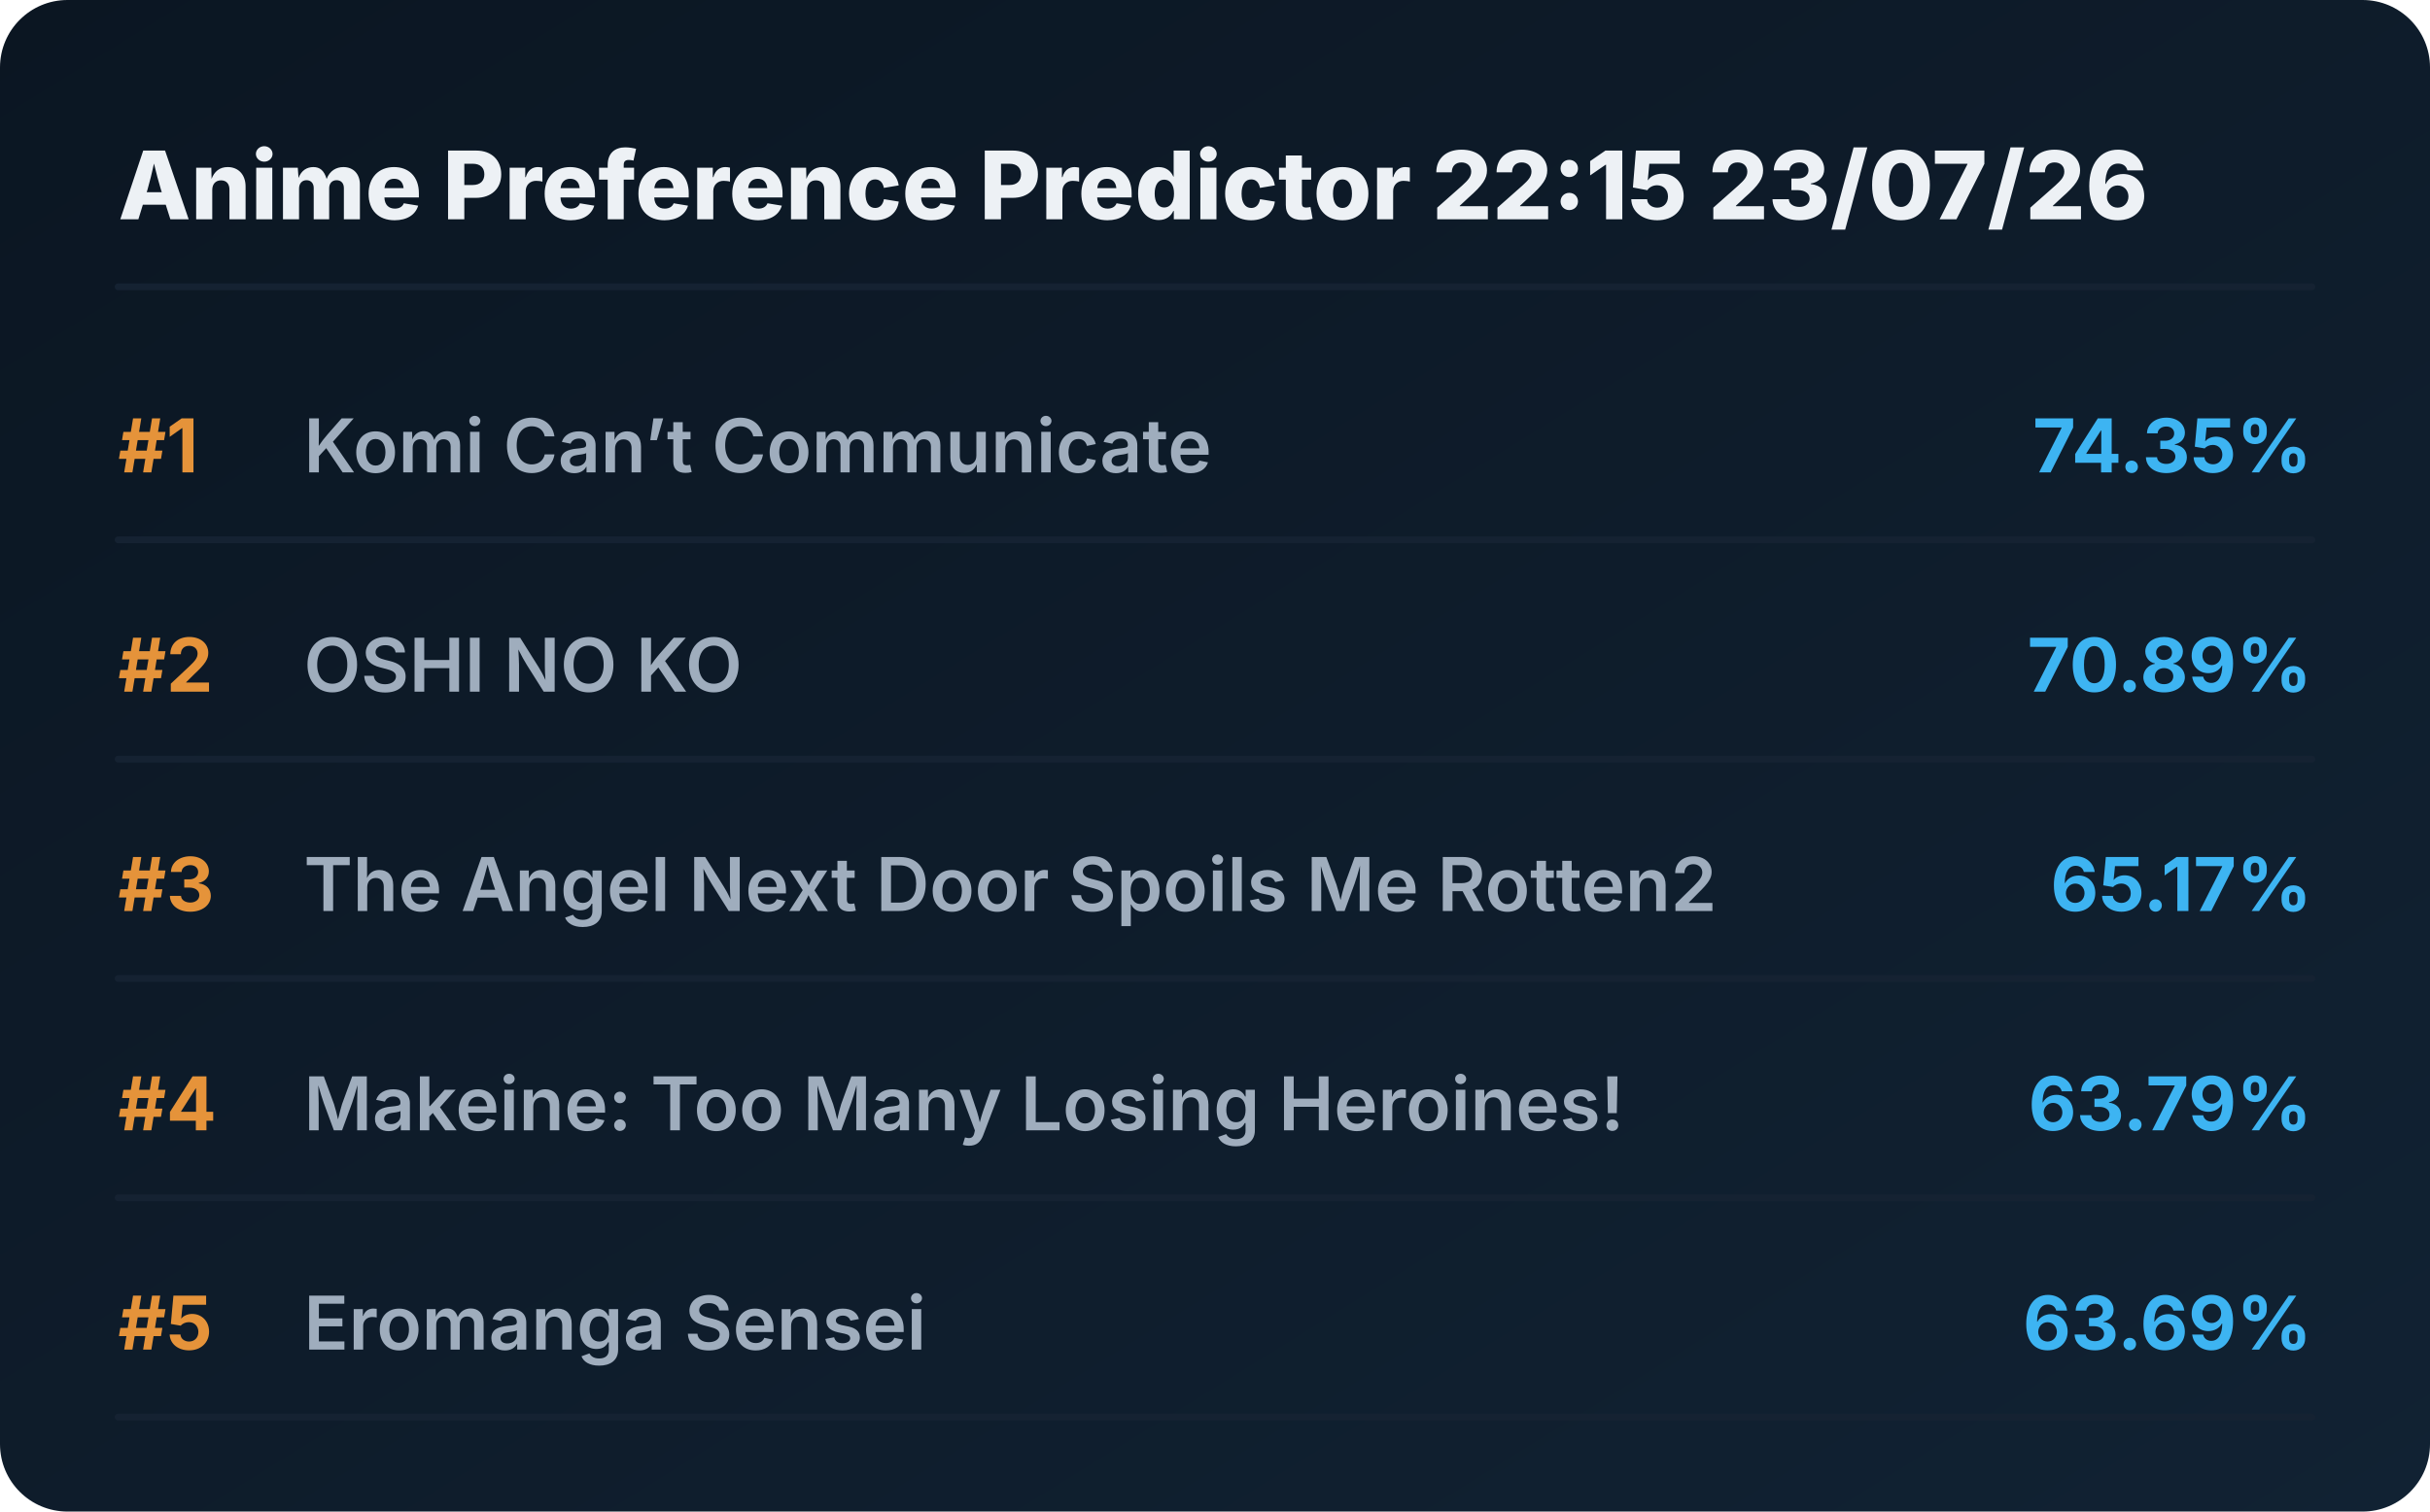
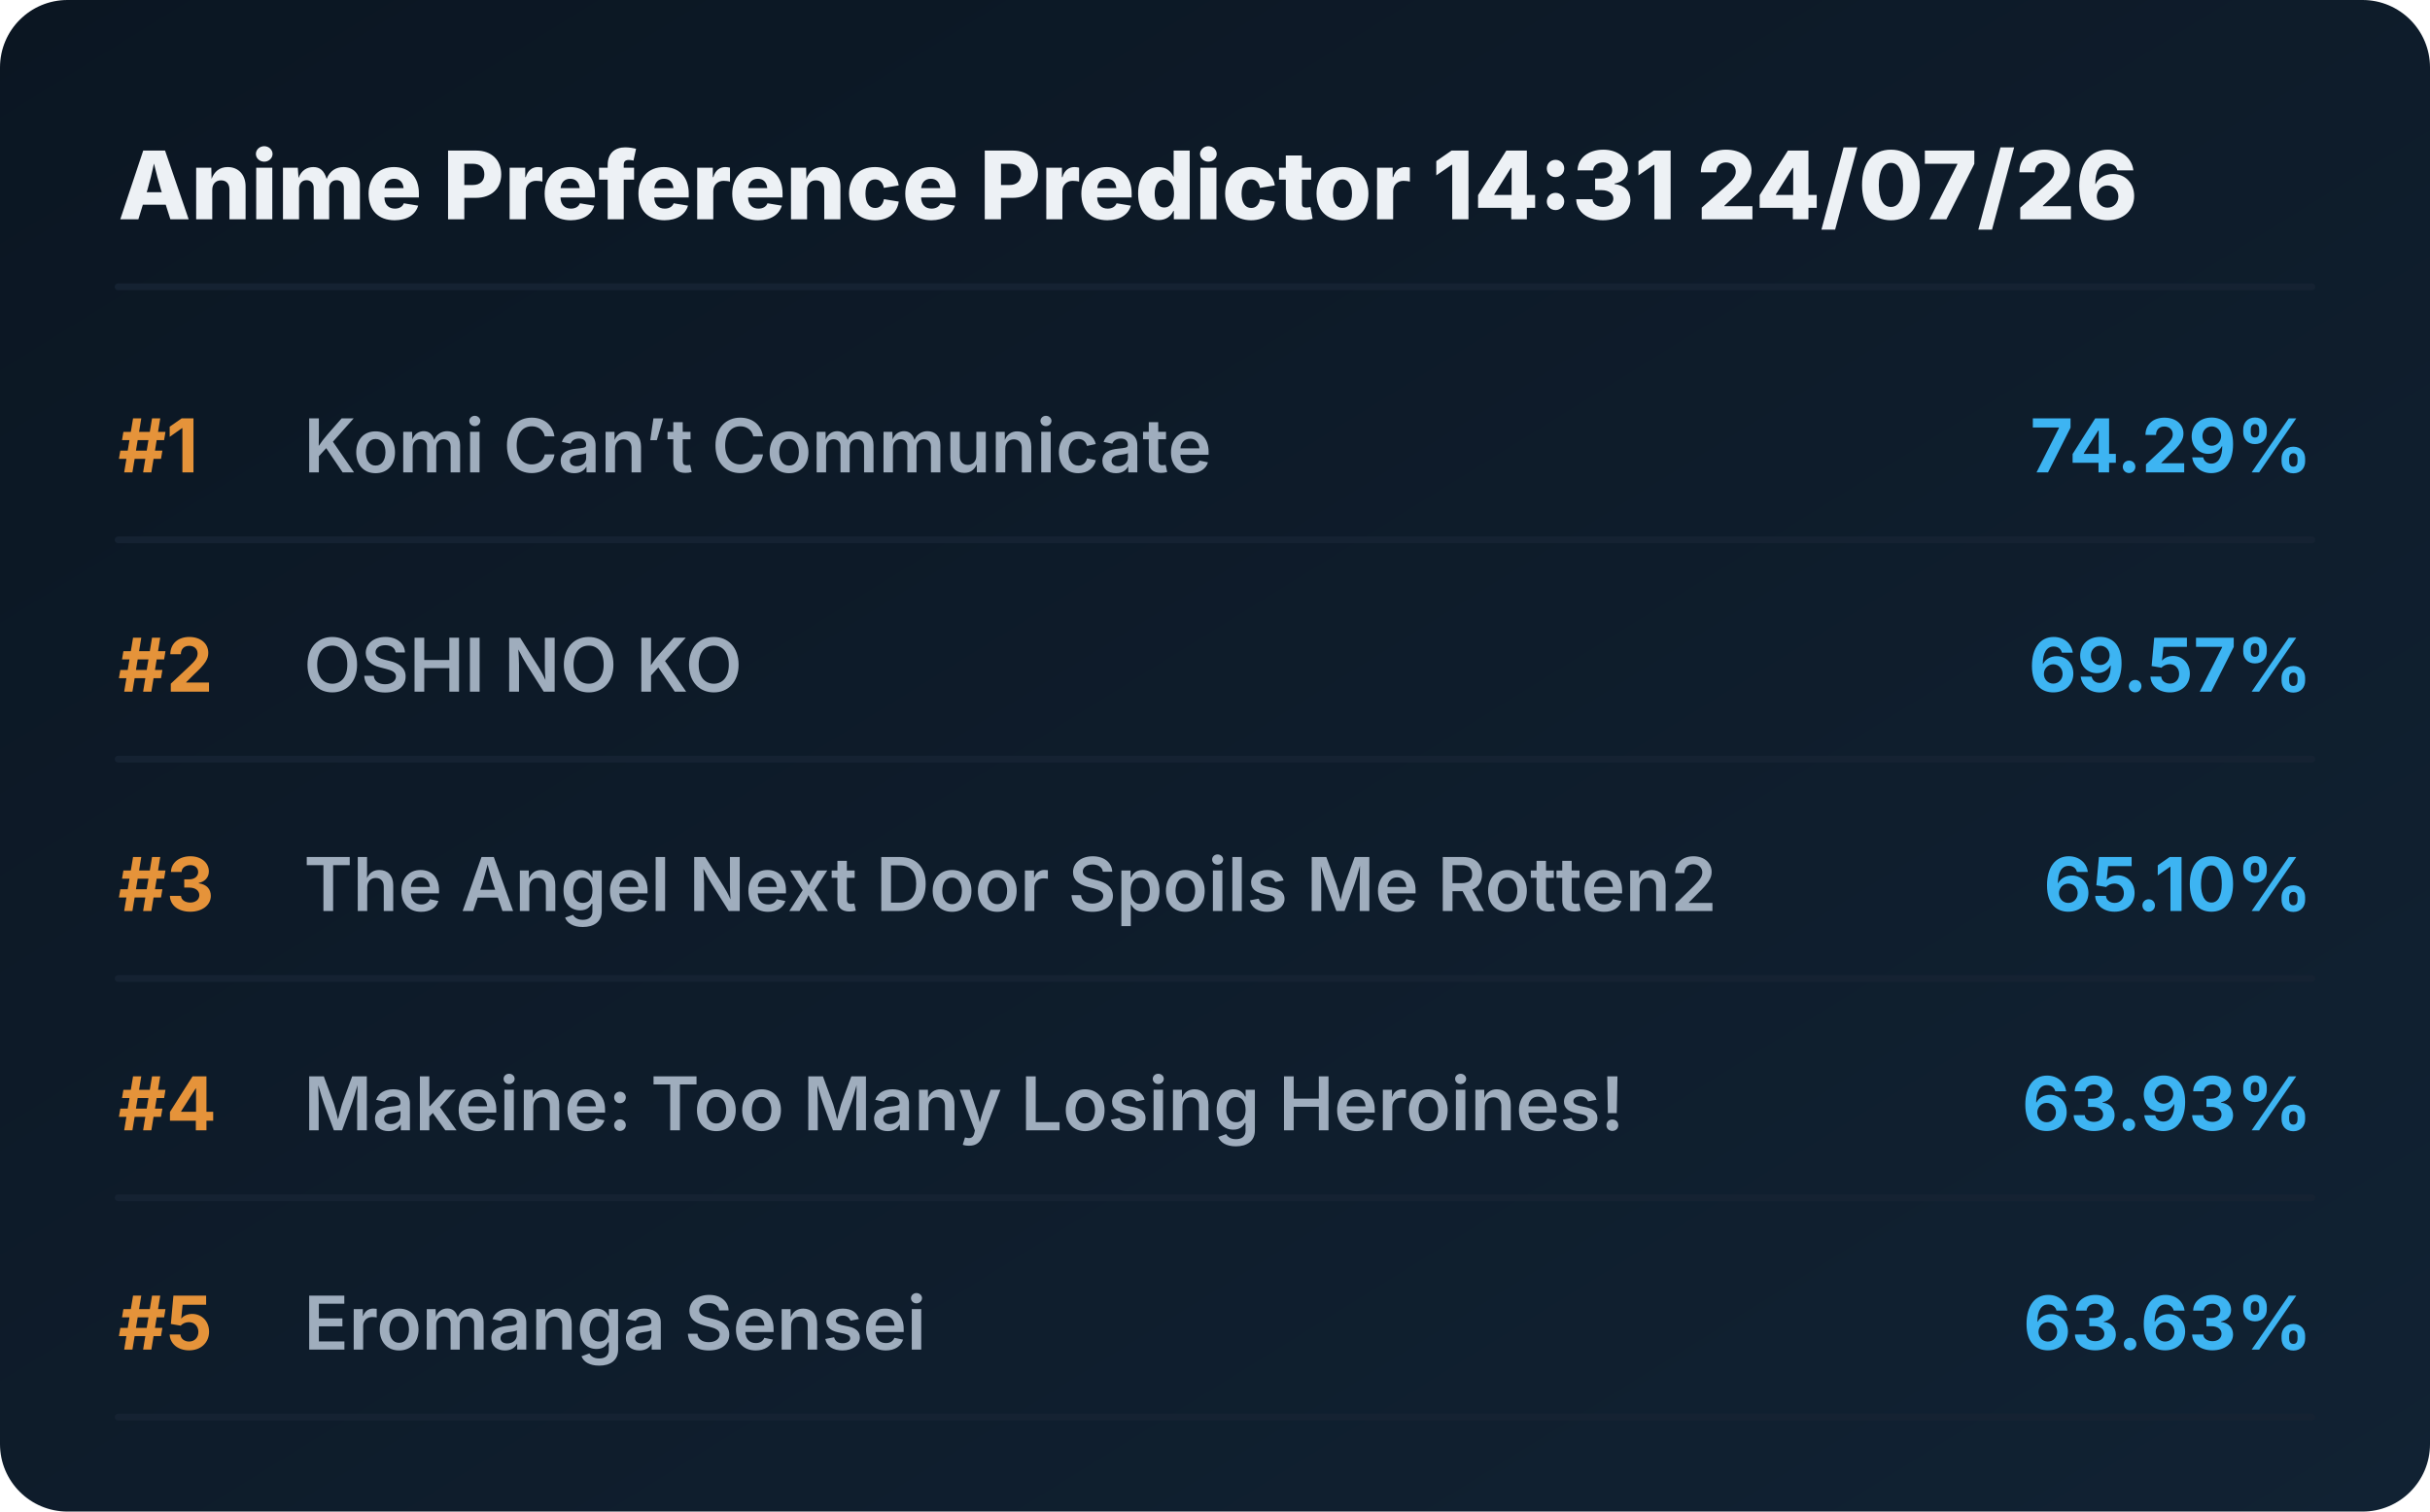
<svg xmlns="http://www.w3.org/2000/svg" viewBox="0 0 720 448" preserveAspectRatio="xMidYMid meet" style="width: 100%; height: auto; max-width: 720px;">
  <defs>
    <linearGradient id="boxGrad" x1="0%" y1="0%" x2="100%" y2="100%">
      <stop offset="0%" stop-color="#0b1622" />
      <stop offset="100%" stop-color="#112233" />
    </linearGradient>
    <clipPath id="titleClip">
      <rect x="90" y="0" width="510" height="100%" />
    </clipPath>
  </defs>
  <style>
    .bg { fill: url(#boxGrad); rx: 20px; }
    .header { font-family: 'Overpass', 'Inter', system-ui, sans-serif; font-weight: 800; font-size: 28px; fill: #edf1f5; }
    .rank { font-family: 'Overpass', 'Inter', system-ui, sans-serif; font-weight: 700; font-size: 22px; fill: #e5933a; }
    .title { font-family: 'Overpass', 'Inter', system-ui, sans-serif; font-weight: 600; font-size: 22px; fill: #9fadbd; }
    .score { font-family: 'Overpass', 'Inter', system-ui, sans-serif; font-weight: 700; font-size: 22px; fill: #3db4f2; }
    .line { stroke: #152232; stroke-width: 2; stroke-linecap: round; }
  </style>
  <rect class="bg" width="720" height="448" />
-   <text x="35" y="65" class="header">Anime Preference Predictor 22:15 23/07/26</text>
+   <text x="35" y="65" class="header">Anime Preference Predictor 14:31 24/07/26</text>
  <line x1="35" y1="85" x2="685" y2="85" class="line" />
  <g transform="translate(0, 0)">
    <text x="35" y="140" class="rank">#1</text>
    <text x="90" y="140" class="title">Komi Can’t Communicate</text>
-     <text x="685" y="140" class="score" text-anchor="end">74.35%</text>
+     <text x="685" y="140" class="score" text-anchor="end">74.29%</text>
    <line x1="35" y1="160" x2="685" y2="160" class="line" />
  </g>
  <g transform="translate(0, 65)">
    <text x="35" y="140" class="rank">#2</text>
    <text x="90" y="140" class="title">OSHI NO KO</text>
-     <text x="685" y="140" class="score" text-anchor="end">70.89%</text>
+     <text x="685" y="140" class="score" text-anchor="end">69.57%</text>
    <line x1="35" y1="160" x2="685" y2="160" class="line" />
  </g>
  <g transform="translate(0, 130)">
    <text x="35" y="140" class="rank">#3</text>
    <text x="90" y="140" class="title">The Angel Next Door Spoils Me Rotten2</text>
-     <text x="685" y="140" class="score" text-anchor="end">65.17%</text>
+     <text x="685" y="140" class="score" text-anchor="end">65.10%</text>
    <line x1="35" y1="160" x2="685" y2="160" class="line" />
  </g>
  <g transform="translate(0, 195)">
    <text x="35" y="140" class="rank">#4</text>
    <text x="90" y="140" class="title">Makeine: Too Many Losing Heroines!</text>
-     <text x="685" y="140" class="score" text-anchor="end">63.79%</text>
+     <text x="685" y="140" class="score" text-anchor="end">63.93%</text>
    <line x1="35" y1="160" x2="685" y2="160" class="line" />
  </g>
  <g transform="translate(0, 260)">
    <text x="35" y="140" class="rank">#5</text>
    <text x="90" y="140" class="title">Eromanga Sensei</text>
-     <text x="685" y="140" class="score" text-anchor="end">63.69%</text>
+     <text x="685" y="140" class="score" text-anchor="end">63.63%</text>
    <line x1="35" y1="160" x2="685" y2="160" class="line" />
  </g>
</svg>
